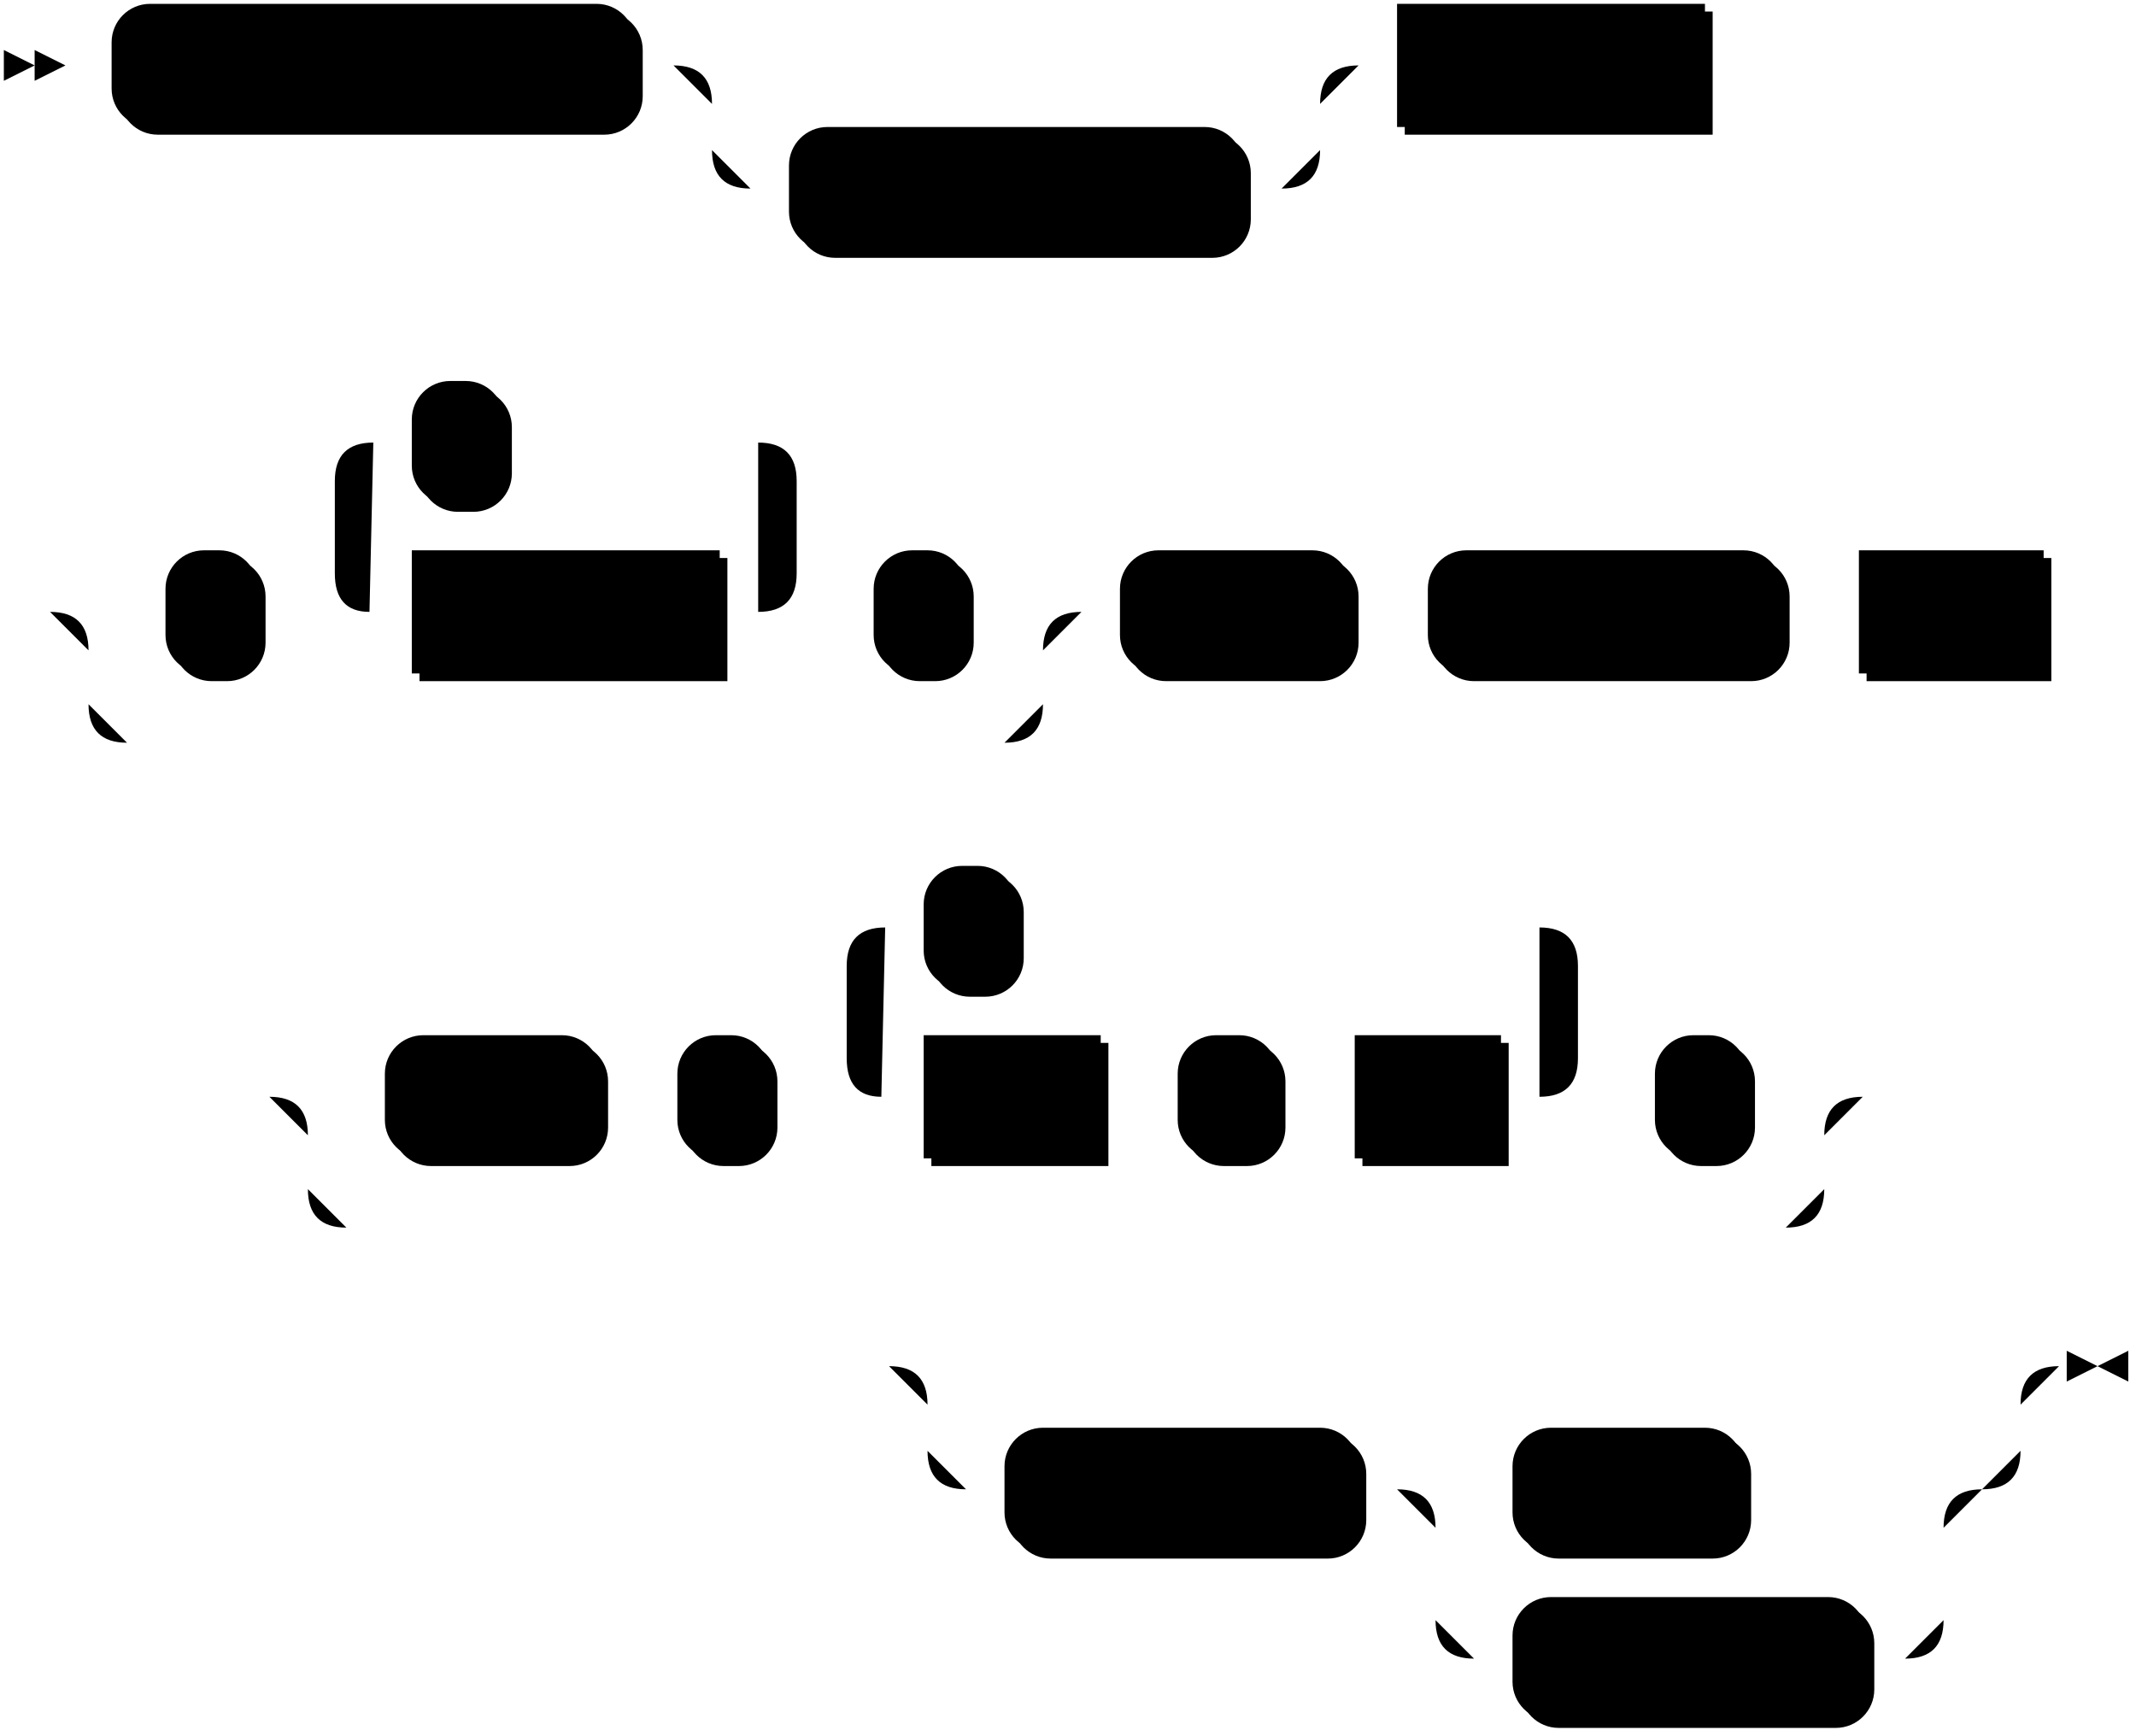
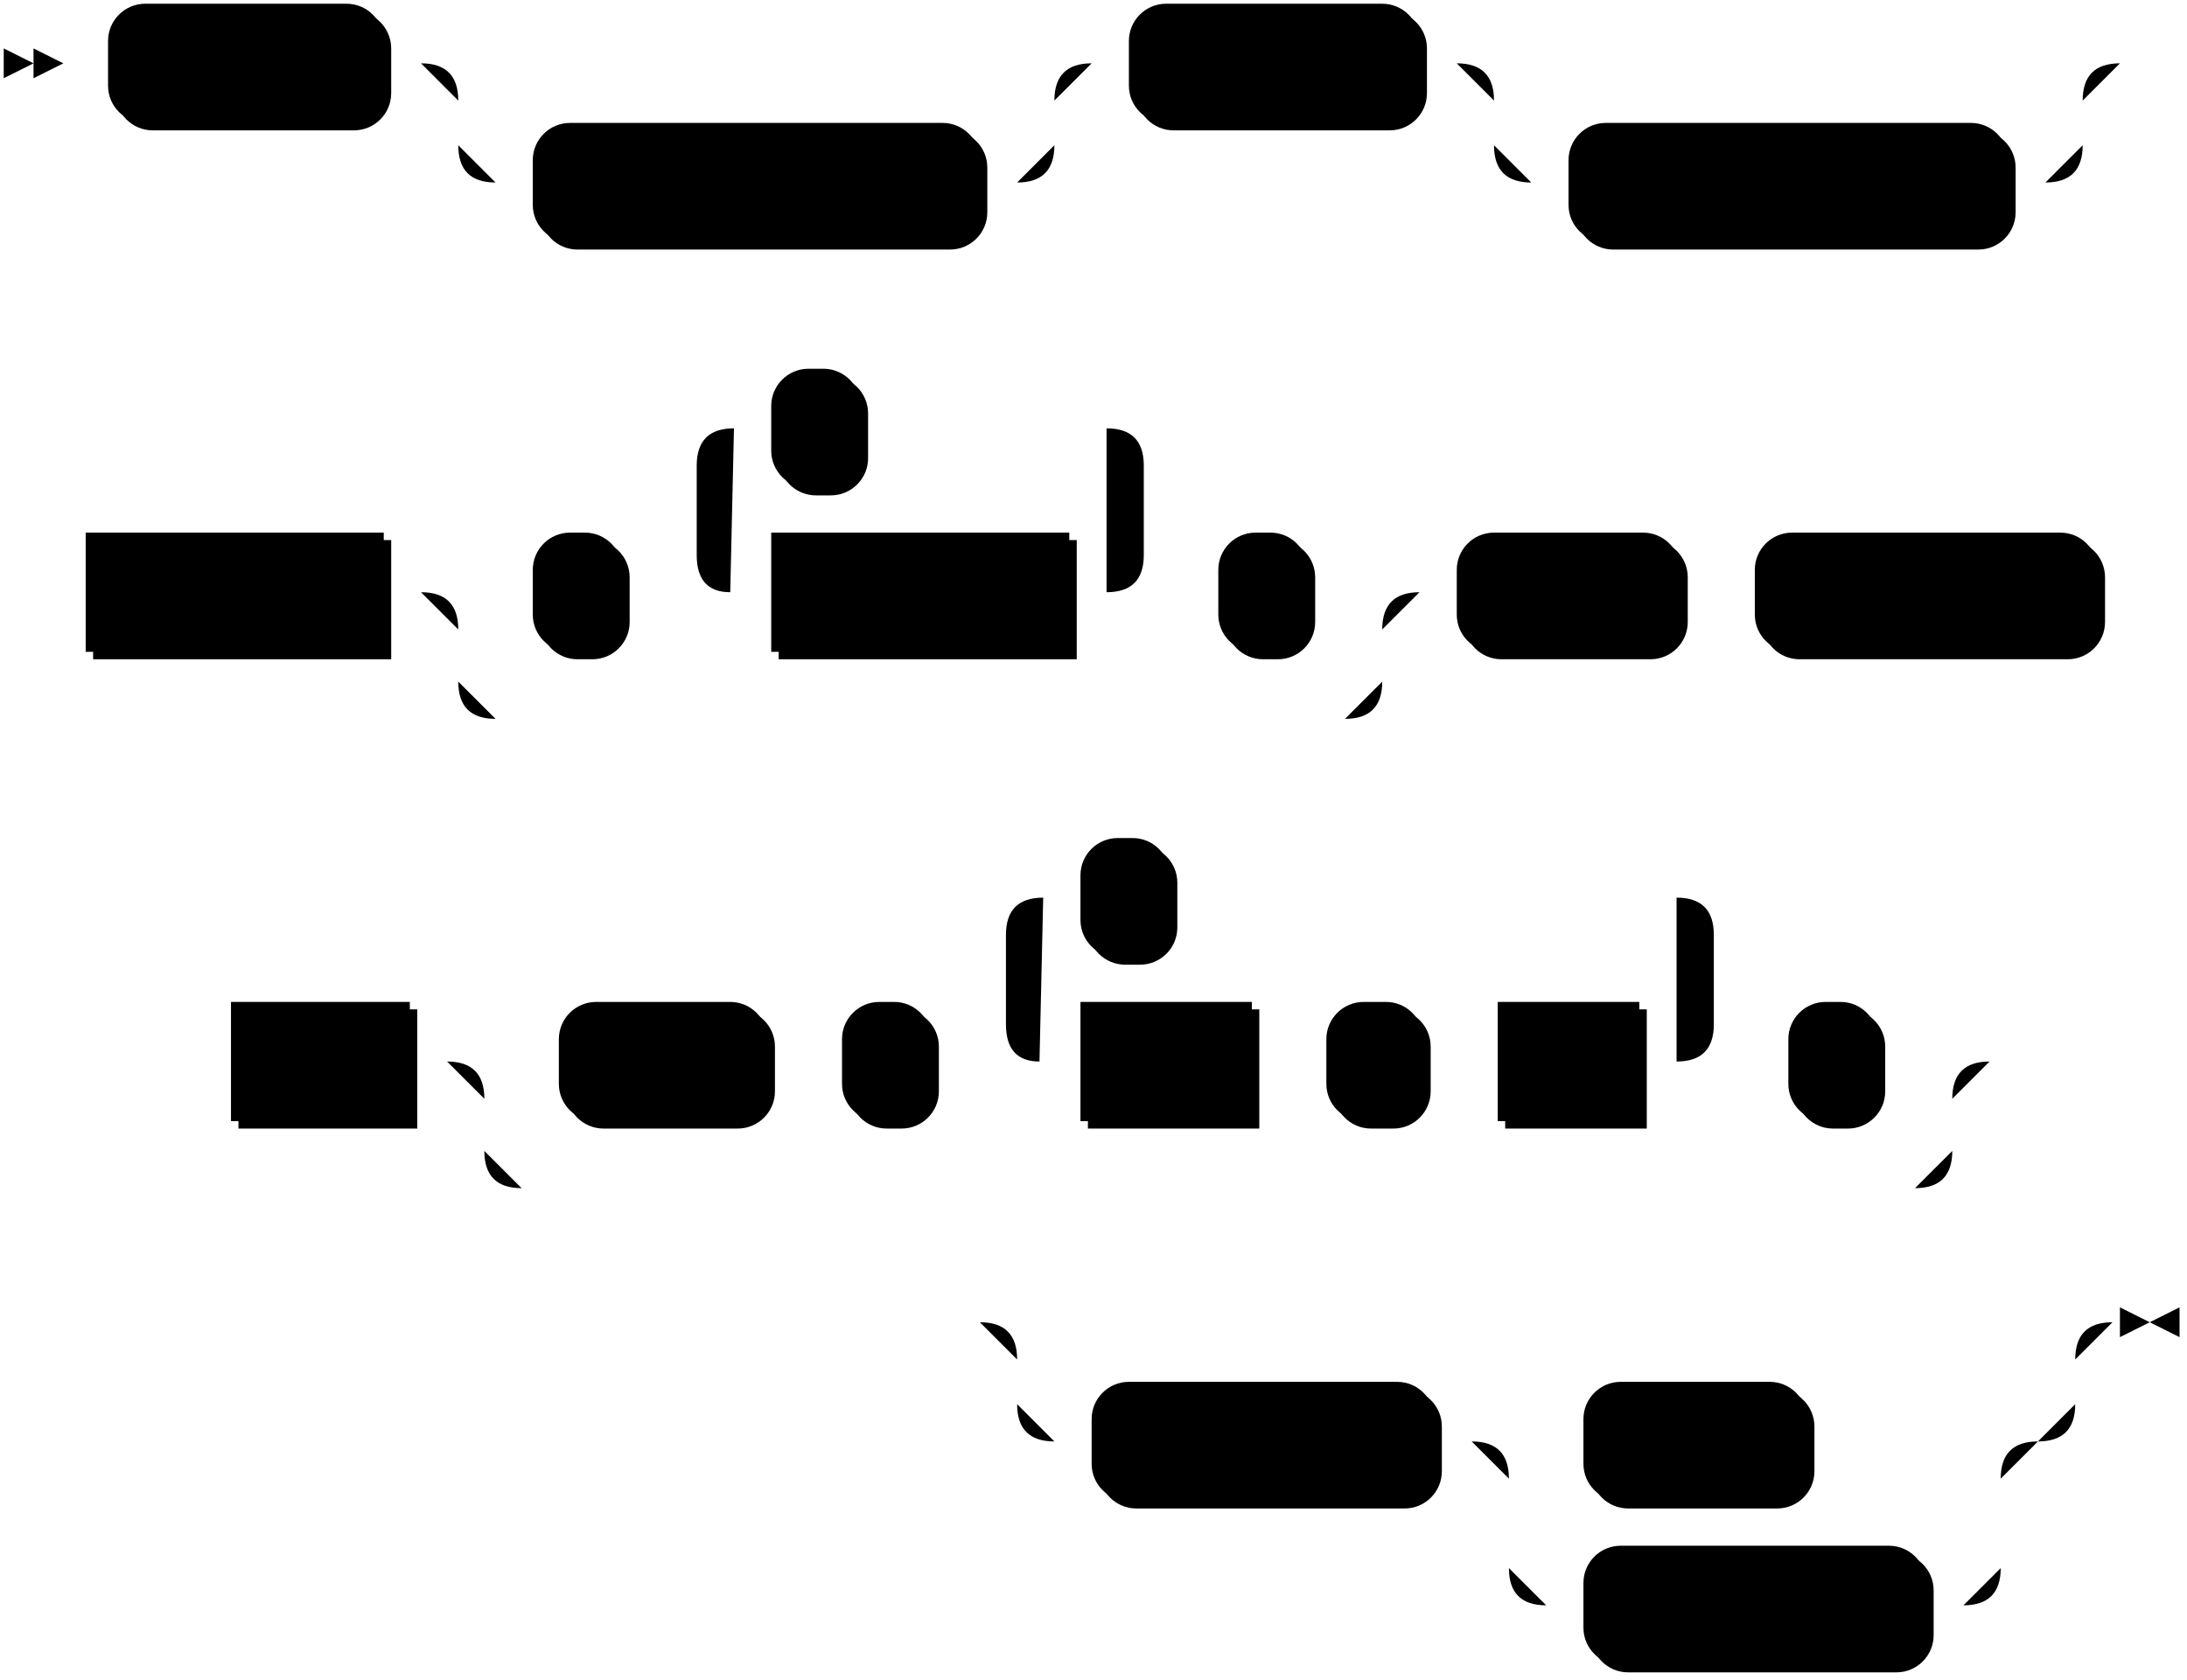
- <svg xmlns="http://www.w3.org/2000/svg" width="555" height="451">
+ <svg xmlns="http://www.w3.org/2000/svg" width="587" height="451">
  <polygon points="9 17 1 13 1 21" />
  <polygon points="17 17 9 13 9 21" />
-   <rect x="31" y="3" width="136" height="32" rx="10" />
-   <rect x="29" y="1" width="136" height="32" class="terminal" rx="10" />
-   <text class="terminal" x="39" y="21">CREATE SOURCE</text>
-   <rect x="207" y="35" width="118" height="32" rx="10" />
-   <rect x="205" y="33" width="118" height="32" class="terminal" rx="10" />
-   <text class="terminal" x="215" y="53">IF NOT EXISTS</text>
-   <rect x="365" y="3" width="80" height="32" />
-   <rect x="363" y="1" width="80" height="32" class="nonterminal" />
-   <text class="nonterminal" x="373" y="21">src_name</text>
-   <rect x="45" y="145" width="24" height="32" rx="10" />
-   <rect x="43" y="143" width="24" height="32" class="terminal" rx="10" />
-   <text class="terminal" x="53" y="163">(</text>
-   <rect x="109" y="145" width="80" height="32" />
-   <rect x="107" y="143" width="80" height="32" class="nonterminal" />
-   <text class="nonterminal" x="117" y="163">col_name</text>
-   <rect x="109" y="101" width="24" height="32" rx="10" />
-   <rect x="107" y="99" width="24" height="32" class="terminal" rx="10" />
-   <text class="terminal" x="117" y="119">,</text>
-   <rect x="229" y="145" width="24" height="32" rx="10" />
-   <rect x="227" y="143" width="24" height="32" class="terminal" rx="10" />
-   <text class="terminal" x="237" y="163">)</text>
-   <rect x="293" y="145" width="60" height="32" rx="10" />
-   <rect x="291" y="143" width="60" height="32" class="terminal" rx="10" />
-   <text class="terminal" x="301" y="163">FROM</text>
-   <rect x="373" y="145" width="92" height="32" rx="10" />
-   <rect x="371" y="143" width="92" height="32" class="terminal" rx="10" />
-   <text class="terminal" x="381" y="163">AVRO OCF</text>
-   <rect x="485" y="145" width="48" height="32" />
-   <rect x="483" y="143" width="48" height="32" class="nonterminal" />
-   <text class="nonterminal" x="493" y="163">path</text>
-   <rect x="102" y="271" width="56" height="32" rx="10" />
-   <rect x="100" y="269" width="56" height="32" class="terminal" rx="10" />
-   <text class="terminal" x="110" y="289">WITH</text>
-   <rect x="178" y="271" width="24" height="32" rx="10" />
-   <rect x="176" y="269" width="24" height="32" class="terminal" rx="10" />
-   <text class="terminal" x="186" y="289">(</text>
-   <rect x="242" y="271" width="46" height="32" />
-   <rect x="240" y="269" width="46" height="32" class="nonterminal" />
-   <text class="nonterminal" x="250" y="289">field</text>
-   <rect x="308" y="271" width="26" height="32" rx="10" />
-   <rect x="306" y="269" width="26" height="32" class="terminal" rx="10" />
-   <text class="terminal" x="316" y="289">=</text>
-   <rect x="354" y="271" width="38" height="32" />
-   <rect x="352" y="269" width="38" height="32" class="nonterminal" />
-   <text class="nonterminal" x="362" y="289">val</text>
-   <rect x="242" y="227" width="24" height="32" rx="10" />
-   <rect x="240" y="225" width="24" height="32" class="terminal" rx="10" />
-   <text class="terminal" x="250" y="245">,</text>
-   <rect x="432" y="271" width="24" height="32" rx="10" />
-   <rect x="430" y="269" width="24" height="32" class="terminal" rx="10" />
-   <text class="terminal" x="440" y="289">)</text>
-   <rect x="263" y="373" width="92" height="32" rx="10" />
-   <rect x="261" y="371" width="92" height="32" class="terminal" rx="10" />
-   <text class="terminal" x="271" y="391">ENVELOPE</text>
-   <rect x="395" y="373" width="60" height="32" rx="10" />
-   <rect x="393" y="371" width="60" height="32" class="terminal" rx="10" />
-   <text class="terminal" x="403" y="391">NONE</text>
-   <rect x="395" y="417" width="92" height="32" rx="10" />
-   <rect x="393" y="415" width="92" height="32" class="terminal" rx="10" />
-   <text class="terminal" x="403" y="435">DEBEZIUM</text>
-   <path class="line" d="m17 17 h2 m0 0 h10 m136 0 h10 m20 0 h10 m0 0 h128 m-158 0 h20 m138 0 h20 m-178 0 q10 0 10 10 m158 0 q0 -10 10 -10 m-168 10 v12 m158 0 v-12 m-158 12 q0 10 10 10 m138 0 q10 0 10 -10 m-148 10 h10 m118 0 h10 m20 -32 h10 m80 0 h10 m2 0 l2 0 m2 0 l2 0 m2 0 l2 0 m-464 142 l2 0 m2 0 l2 0 m2 0 l2 0 m22 0 h10 m24 0 h10 m20 0 h10 m80 0 h10 m-120 0 l20 0 m-1 0 q-9 0 -9 -10 l0 -24 q0 -10 10 -10 m100 44 l20 0 m-20 0 q10 0 10 -10 l0 -24 q0 -10 -10 -10 m-100 0 h10 m24 0 h10 m0 0 h56 m20 44 h10 m24 0 h10 m-248 0 h20 m228 0 h20 m-268 0 q10 0 10 10 m248 0 q0 -10 10 -10 m-258 10 v14 m248 0 v-14 m-248 14 q0 10 10 10 m228 0 q10 0 10 -10 m-238 10 h10 m0 0 h218 m20 -34 h10 m60 0 h10 m0 0 h10 m92 0 h10 m0 0 h10 m48 0 h10 m2 0 l2 0 m2 0 l2 0 m2 0 l2 0 m-495 126 l2 0 m2 0 l2 0 m2 0 l2 0 m22 0 h10 m56 0 h10 m0 0 h10 m24 0 h10 m20 0 h10 m46 0 h10 m0 0 h10 m26 0 h10 m0 0 h10 m38 0 h10 m-190 0 l20 0 m-1 0 q-9 0 -9 -10 l0 -24 q0 -10 10 -10 m170 44 l20 0 m-20 0 q10 0 10 -10 l0 -24 q0 -10 -10 -10 m-170 0 h10 m24 0 h10 m0 0 h126 m20 44 h10 m24 0 h10 m-394 0 h20 m374 0 h20 m-414 0 q10 0 10 10 m394 0 q0 -10 10 -10 m-404 10 v14 m394 0 v-14 m-394 14 q0 10 10 10 m374 0 q10 0 10 -10 m-384 10 h10 m0 0 h364 m22 -34 l2 0 m2 0 l2 0 m2 0 l2 0 m-277 70 l2 0 m2 0 l2 0 m2 0 l2 0 m22 0 h10 m0 0 h254 m-284 0 h20 m264 0 h20 m-304 0 q10 0 10 10 m284 0 q0 -10 10 -10 m-294 10 v12 m284 0 v-12 m-284 12 q0 10 10 10 m264 0 q10 0 10 -10 m-274 10 h10 m92 0 h10 m20 0 h10 m60 0 h10 m0 0 h32 m-132 0 h20 m112 0 h20 m-152 0 q10 0 10 10 m132 0 q0 -10 10 -10 m-142 10 v24 m132 0 v-24 m-132 24 q0 10 10 10 m112 0 q10 0 10 -10 m-122 10 h10 m92 0 h10 m43 -76 h-3" />
-   <polygon points="545 355 553 351 553 359" />
-   <polygon points="545 355 537 351 537 359" />
+   <rect x="31" y="3" width="74" height="32" rx="10" />
+   <rect x="29" y="1" width="74" height="32" class="terminal" rx="10" />
+   <text class="terminal" x="39" y="21">CREATE</text>
+   <rect x="145" y="35" width="120" height="32" rx="10" />
+   <rect x="143" y="33" width="120" height="32" class="terminal" rx="10" />
+   <text class="terminal" x="153" y="53">MATERIALIZED</text>
+   <rect x="305" y="3" width="78" height="32" rx="10" />
+   <rect x="303" y="1" width="78" height="32" class="terminal" rx="10" />
+   <text class="terminal" x="313" y="21">SOURCE</text>
+   <rect x="423" y="35" width="118" height="32" rx="10" />
+   <rect x="421" y="33" width="118" height="32" class="terminal" rx="10" />
+   <text class="terminal" x="431" y="53">IF NOT EXISTS</text>
+   <rect x="25" y="145" width="80" height="32" />
+   <rect x="23" y="143" width="80" height="32" class="nonterminal" />
+   <text class="nonterminal" x="33" y="163">src_name</text>
+   <rect x="145" y="145" width="24" height="32" rx="10" />
+   <rect x="143" y="143" width="24" height="32" class="terminal" rx="10" />
+   <text class="terminal" x="153" y="163">(</text>
+   <rect x="209" y="145" width="80" height="32" />
+   <rect x="207" y="143" width="80" height="32" class="nonterminal" />
+   <text class="nonterminal" x="217" y="163">col_name</text>
+   <rect x="209" y="101" width="24" height="32" rx="10" />
+   <rect x="207" y="99" width="24" height="32" class="terminal" rx="10" />
+   <text class="terminal" x="217" y="119">,</text>
+   <rect x="329" y="145" width="24" height="32" rx="10" />
+   <rect x="327" y="143" width="24" height="32" class="terminal" rx="10" />
+   <text class="terminal" x="337" y="163">)</text>
+   <rect x="393" y="145" width="60" height="32" rx="10" />
+   <rect x="391" y="143" width="60" height="32" class="terminal" rx="10" />
+   <text class="terminal" x="401" y="163">FROM</text>
+   <rect x="473" y="145" width="92" height="32" rx="10" />
+   <rect x="471" y="143" width="92" height="32" class="terminal" rx="10" />
+   <text class="terminal" x="481" y="163">AVRO OCF</text>
+   <rect x="64" y="271" width="48" height="32" />
+   <rect x="62" y="269" width="48" height="32" class="nonterminal" />
+   <text class="nonterminal" x="72" y="289">path</text>
+   <rect x="152" y="271" width="56" height="32" rx="10" />
+   <rect x="150" y="269" width="56" height="32" class="terminal" rx="10" />
+   <text class="terminal" x="160" y="289">WITH</text>
+   <rect x="228" y="271" width="24" height="32" rx="10" />
+   <rect x="226" y="269" width="24" height="32" class="terminal" rx="10" />
+   <text class="terminal" x="236" y="289">(</text>
+   <rect x="292" y="271" width="46" height="32" />
+   <rect x="290" y="269" width="46" height="32" class="nonterminal" />
+   <text class="nonterminal" x="300" y="289">field</text>
+   <rect x="358" y="271" width="26" height="32" rx="10" />
+   <rect x="356" y="269" width="26" height="32" class="terminal" rx="10" />
+   <text class="terminal" x="366" y="289">=</text>
+   <rect x="404" y="271" width="38" height="32" />
+   <rect x="402" y="269" width="38" height="32" class="nonterminal" />
+   <text class="nonterminal" x="412" y="289">val</text>
+   <rect x="292" y="227" width="24" height="32" rx="10" />
+   <rect x="290" y="225" width="24" height="32" class="terminal" rx="10" />
+   <text class="terminal" x="300" y="245">,</text>
+   <rect x="482" y="271" width="24" height="32" rx="10" />
+   <rect x="480" y="269" width="24" height="32" class="terminal" rx="10" />
+   <text class="terminal" x="490" y="289">)</text>
+   <rect x="295" y="373" width="92" height="32" rx="10" />
+   <rect x="293" y="371" width="92" height="32" class="terminal" rx="10" />
+   <text class="terminal" x="303" y="391">ENVELOPE</text>
+   <rect x="427" y="373" width="60" height="32" rx="10" />
+   <rect x="425" y="371" width="60" height="32" class="terminal" rx="10" />
+   <text class="terminal" x="435" y="391">NONE</text>
+   <rect x="427" y="417" width="92" height="32" rx="10" />
+   <rect x="425" y="415" width="92" height="32" class="terminal" rx="10" />
+   <text class="terminal" x="435" y="435">DEBEZIUM</text>
+   <path class="line" d="m17 17 h2 m0 0 h10 m74 0 h10 m20 0 h10 m0 0 h130 m-160 0 h20 m140 0 h20 m-180 0 q10 0 10 10 m160 0 q0 -10 10 -10 m-170 10 v12 m160 0 v-12 m-160 12 q0 10 10 10 m140 0 q10 0 10 -10 m-150 10 h10 m120 0 h10 m20 -32 h10 m78 0 h10 m20 0 h10 m0 0 h128 m-158 0 h20 m138 0 h20 m-178 0 q10 0 10 10 m158 0 q0 -10 10 -10 m-168 10 v12 m158 0 v-12 m-158 12 q0 10 10 10 m138 0 q10 0 10 -10 m-148 10 h10 m118 0 h10 m22 -32 l2 0 m2 0 l2 0 m2 0 l2 0 m-580 142 l2 0 m2 0 l2 0 m2 0 l2 0 m2 0 h10 m80 0 h10 m20 0 h10 m24 0 h10 m20 0 h10 m80 0 h10 m-120 0 l20 0 m-1 0 q-9 0 -9 -10 l0 -24 q0 -10 10 -10 m100 44 l20 0 m-20 0 q10 0 10 -10 l0 -24 q0 -10 -10 -10 m-100 0 h10 m24 0 h10 m0 0 h56 m20 44 h10 m24 0 h10 m-248 0 h20 m228 0 h20 m-268 0 q10 0 10 10 m248 0 q0 -10 10 -10 m-258 10 v14 m248 0 v-14 m-248 14 q0 10 10 10 m228 0 q10 0 10 -10 m-238 10 h10 m0 0 h218 m20 -34 h10 m60 0 h10 m0 0 h10 m92 0 h10 m2 0 l2 0 m2 0 l2 0 m2 0 l2 0 m-545 126 l2 0 m2 0 l2 0 m2 0 l2 0 m2 0 h10 m48 0 h10 m20 0 h10 m56 0 h10 m0 0 h10 m24 0 h10 m20 0 h10 m46 0 h10 m0 0 h10 m26 0 h10 m0 0 h10 m38 0 h10 m-190 0 l20 0 m-1 0 q-9 0 -9 -10 l0 -24 q0 -10 10 -10 m170 44 l20 0 m-20 0 q10 0 10 -10 l0 -24 q0 -10 -10 -10 m-170 0 h10 m24 0 h10 m0 0 h126 m20 44 h10 m24 0 h10 m-394 0 h20 m374 0 h20 m-414 0 q10 0 10 10 m394 0 q0 -10 10 -10 m-404 10 v14 m394 0 v-14 m-394 14 q0 10 10 10 m374 0 q10 0 10 -10 m-384 10 h10 m0 0 h364 m22 -34 l2 0 m2 0 l2 0 m2 0 l2 0 m-295 70 l2 0 m2 0 l2 0 m2 0 l2 0 m22 0 h10 m0 0 h254 m-284 0 h20 m264 0 h20 m-304 0 q10 0 10 10 m284 0 q0 -10 10 -10 m-294 10 v12 m284 0 v-12 m-284 12 q0 10 10 10 m264 0 q10 0 10 -10 m-274 10 h10 m92 0 h10 m20 0 h10 m60 0 h10 m0 0 h32 m-132 0 h20 m112 0 h20 m-152 0 q10 0 10 10 m132 0 q0 -10 10 -10 m-142 10 v24 m132 0 v-24 m-132 24 q0 10 10 10 m112 0 q10 0 10 -10 m-122 10 h10 m92 0 h10 m43 -76 h-3" />
+   <polygon points="577 355 585 351 585 359" />
+   <polygon points="577 355 569 351 569 359" />
</svg>
